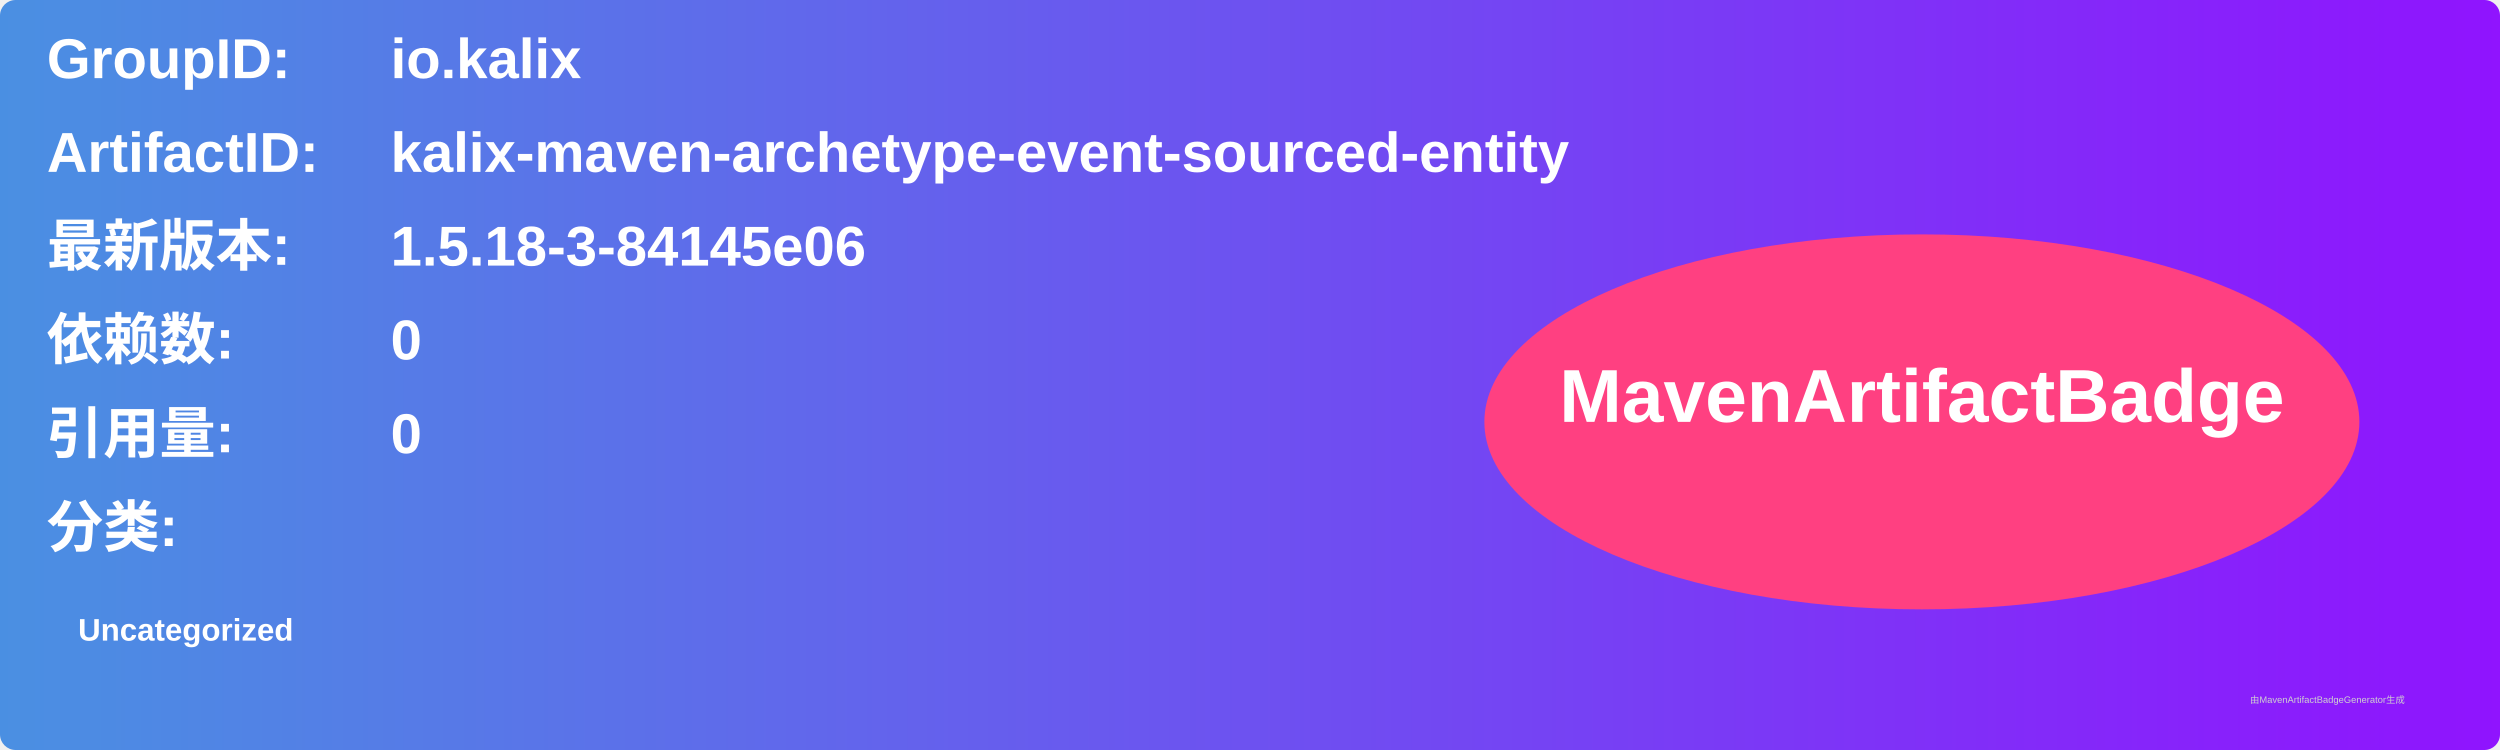
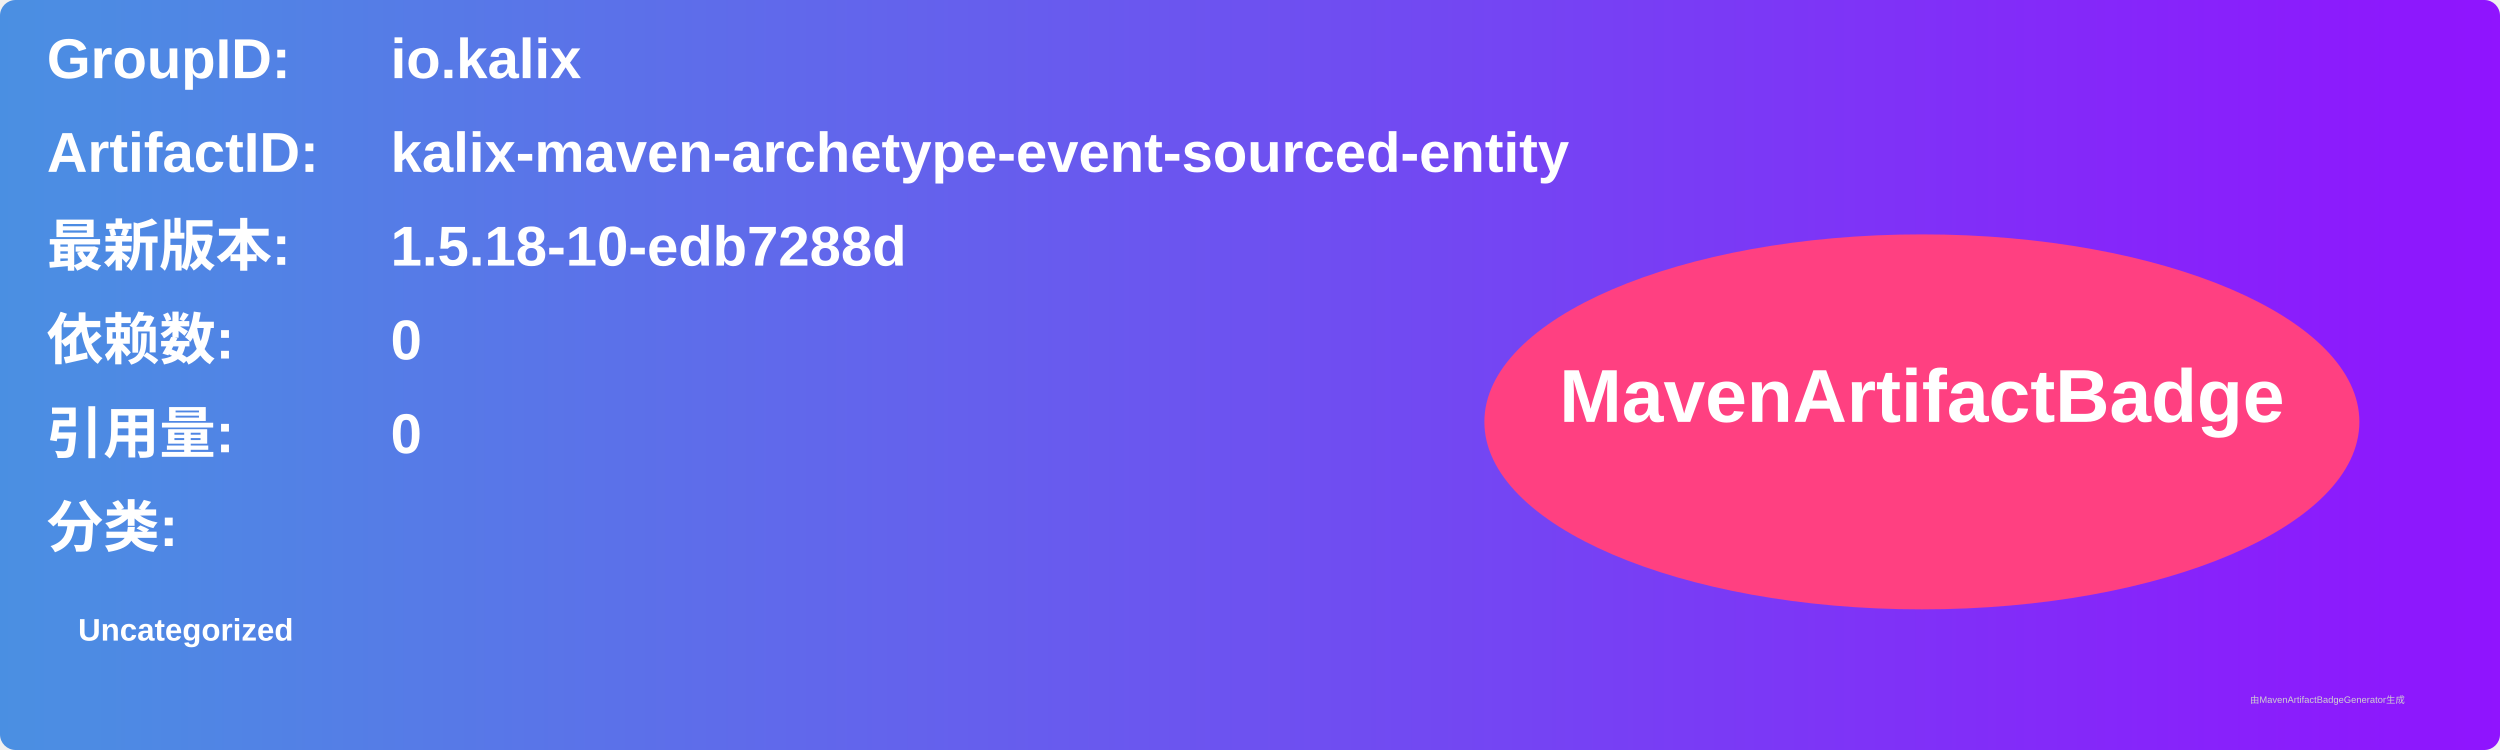
<svg xmlns="http://www.w3.org/2000/svg" width="800" height="240" viewBox="0 0 800 240">
  <linearGradient id="grad" x1="0%" y1="0%" x2="100%" y2="0%">
    <stop offset="0%" stop-color="#4a90e2" />
    <stop offset="100%" stop-color="#9013fe" />
  </linearGradient>
  <rect width="100%" height="100%" rx="5" ry="5" fill="url(#grad)" />
  <g transform="translate(15, 15)">
    <text x="0" y="10" font-family="Arial" font-size="18" fill="white" font-weight="bold" width="260">GroupID:</text>
    <text x="110" y="10" font-family="Arial" font-size="18" fill="white" font-weight="bold" width="460">io.kalix</text>
    <text x="0" y="40" font-family="Arial" font-size="18" fill="white" font-weight="bold" width="260">ArtifactID:</text>
    <text x="110" y="40" font-family="Arial" font-size="18" fill="white" font-weight="bold" width="460">kalix-maven-archetype-event-sourced-entity</text>
    <text x="0" y="70" font-family="Arial" font-size="18" fill="white" font-weight="bold">最新版本:</text>
    <text x="110" y="70" font-family="Arial" font-size="18" fill="white" font-weight="bold">
-       <tspan font-weight="bold">1.5.18-3-84145e06</tspan>
+       <tspan font-weight="bold">1.5.18-10-edb7288d</tspan>
    </text>
    <text x="0" y="100" font-family="Arial" font-size="18" fill="white" font-weight="bold">依赖数: </text>
    <text x="110" y="100" font-family="Arial" font-size="18" fill="white">
      <tspan font-weight="bold">0</tspan>
    </text>
    <text x="0" y="130" font-family="Arial" font-size="18" fill="white" font-weight="bold">引用量: </text>
    <text x="110" y="130" font-family="Arial" font-size="18" fill="white">
      <tspan font-weight="bold">0</tspan>
    </text>
    <text x="0" y="160" font-family="Arial" font-size="18" fill="white" font-weight="bold">分类:</text>
    <text x="10" y="190" font-family="Arial" font-size="10" fill="white">
      <tspan font-weight="bold">Uncategorized</tspan>
    </text>
    <ellipse cx="600" cy="120" rx="140" ry="60" fill="#ff4081" />
    <text x="600" y="120" text-anchor="middle" font-family="Arial" font-size="24" fill="white" font-weight="bold">MavenArtifactBadge</text>
  </g>
  <text x="720" y="225" font-family="Arial" font-size="3" fill="#d0d0d0">由MavenArtifactBadgeGenerator生成</text>
</svg>
